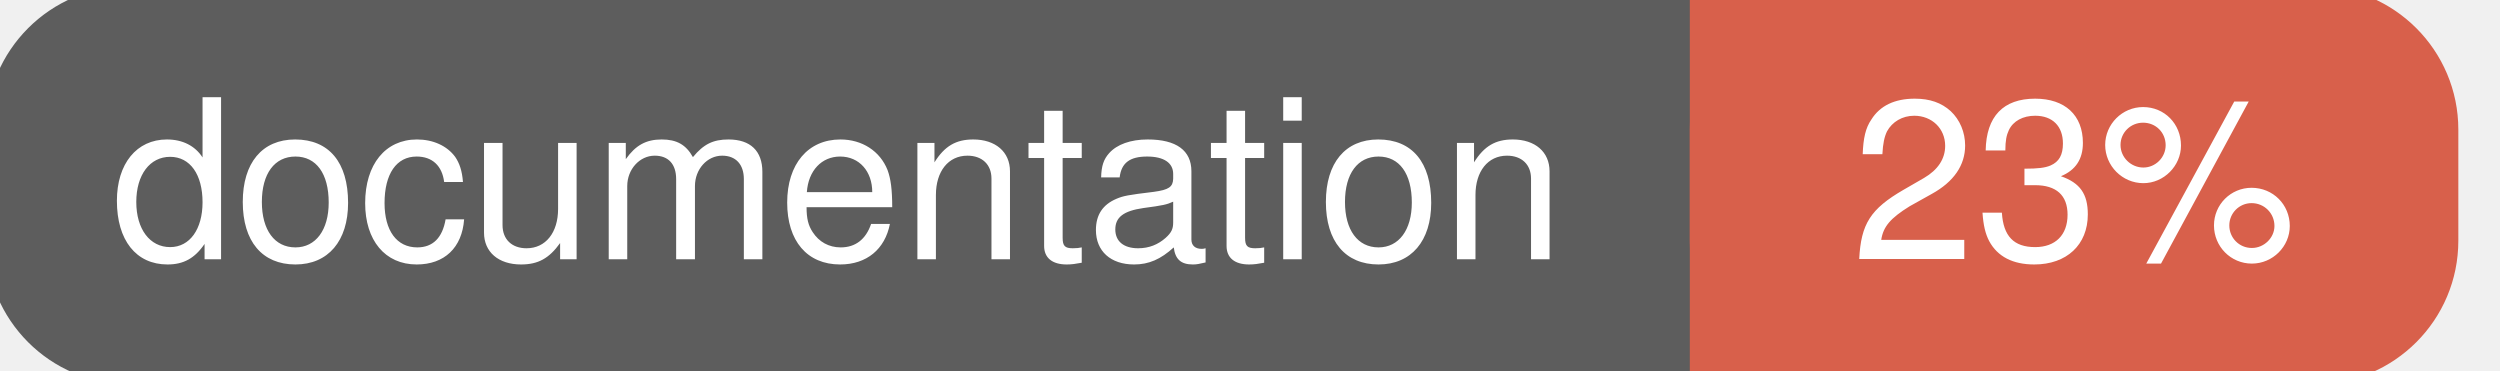
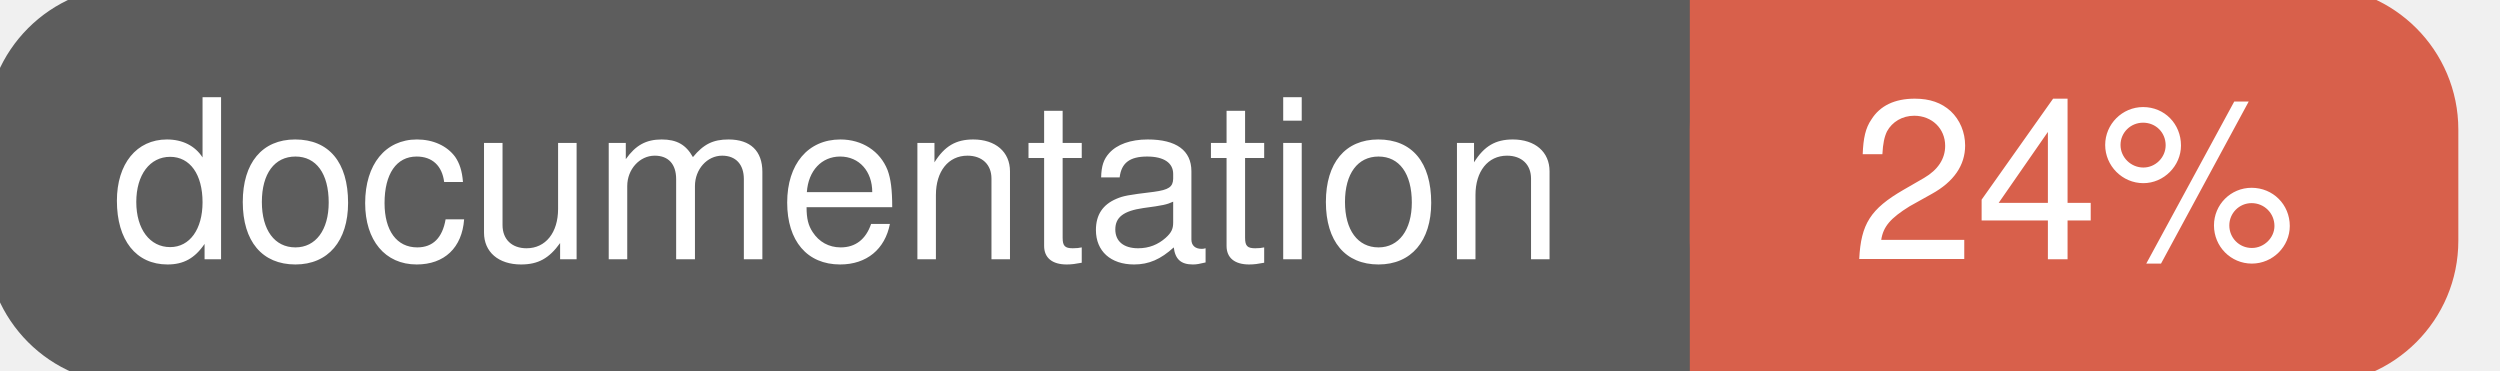
<svg xmlns="http://www.w3.org/2000/svg" width="135" height="20">
  <g>
    <rect id="svg_1" height="20" width="130" y="0" x="0" stroke-width="1.5" stroke="#5d5d5d" fill="#5d5d5d" rx="7" ry="7" />
    <rect id="svg_2" height="20" width="40" y="0" x="92" stroke-width="1.5" stroke="#d8604b" fill="#d8604b" rx="7" ry="7" />
    <rect id="svg_3" height="20" width="22" y="0" x="92" stroke-width="1.5" stroke="#d8604b" fill="#d8604b" />
    <text xml:space="preserve" text-anchor="start" font-family="Helvetica, Arial, sans-serif" font-size="12" id="svg_4" y="14" x="6" stroke-width="0" stroke="#5d5d5d" fill="#ffffff">documentation</text>
-     <text xml:space="preserve" text-anchor="middle" font-family="Helvetica, Arial, sans-serif" font-size="12" id="svg_5" y="14" x="112" stroke-width="0" stroke="#5d5d5d" fill="#ffffff" style="text-anchor: middle">23%</text>
+     <text xml:space="preserve" text-anchor="middle" font-family="Helvetica, Arial, sans-serif" font-size="12" id="svg_5" y="14" x="112" stroke-width="0" stroke="#5d5d5d" fill="#ffffff" style="text-anchor: middle">24%</text>
  </g>
</svg>
